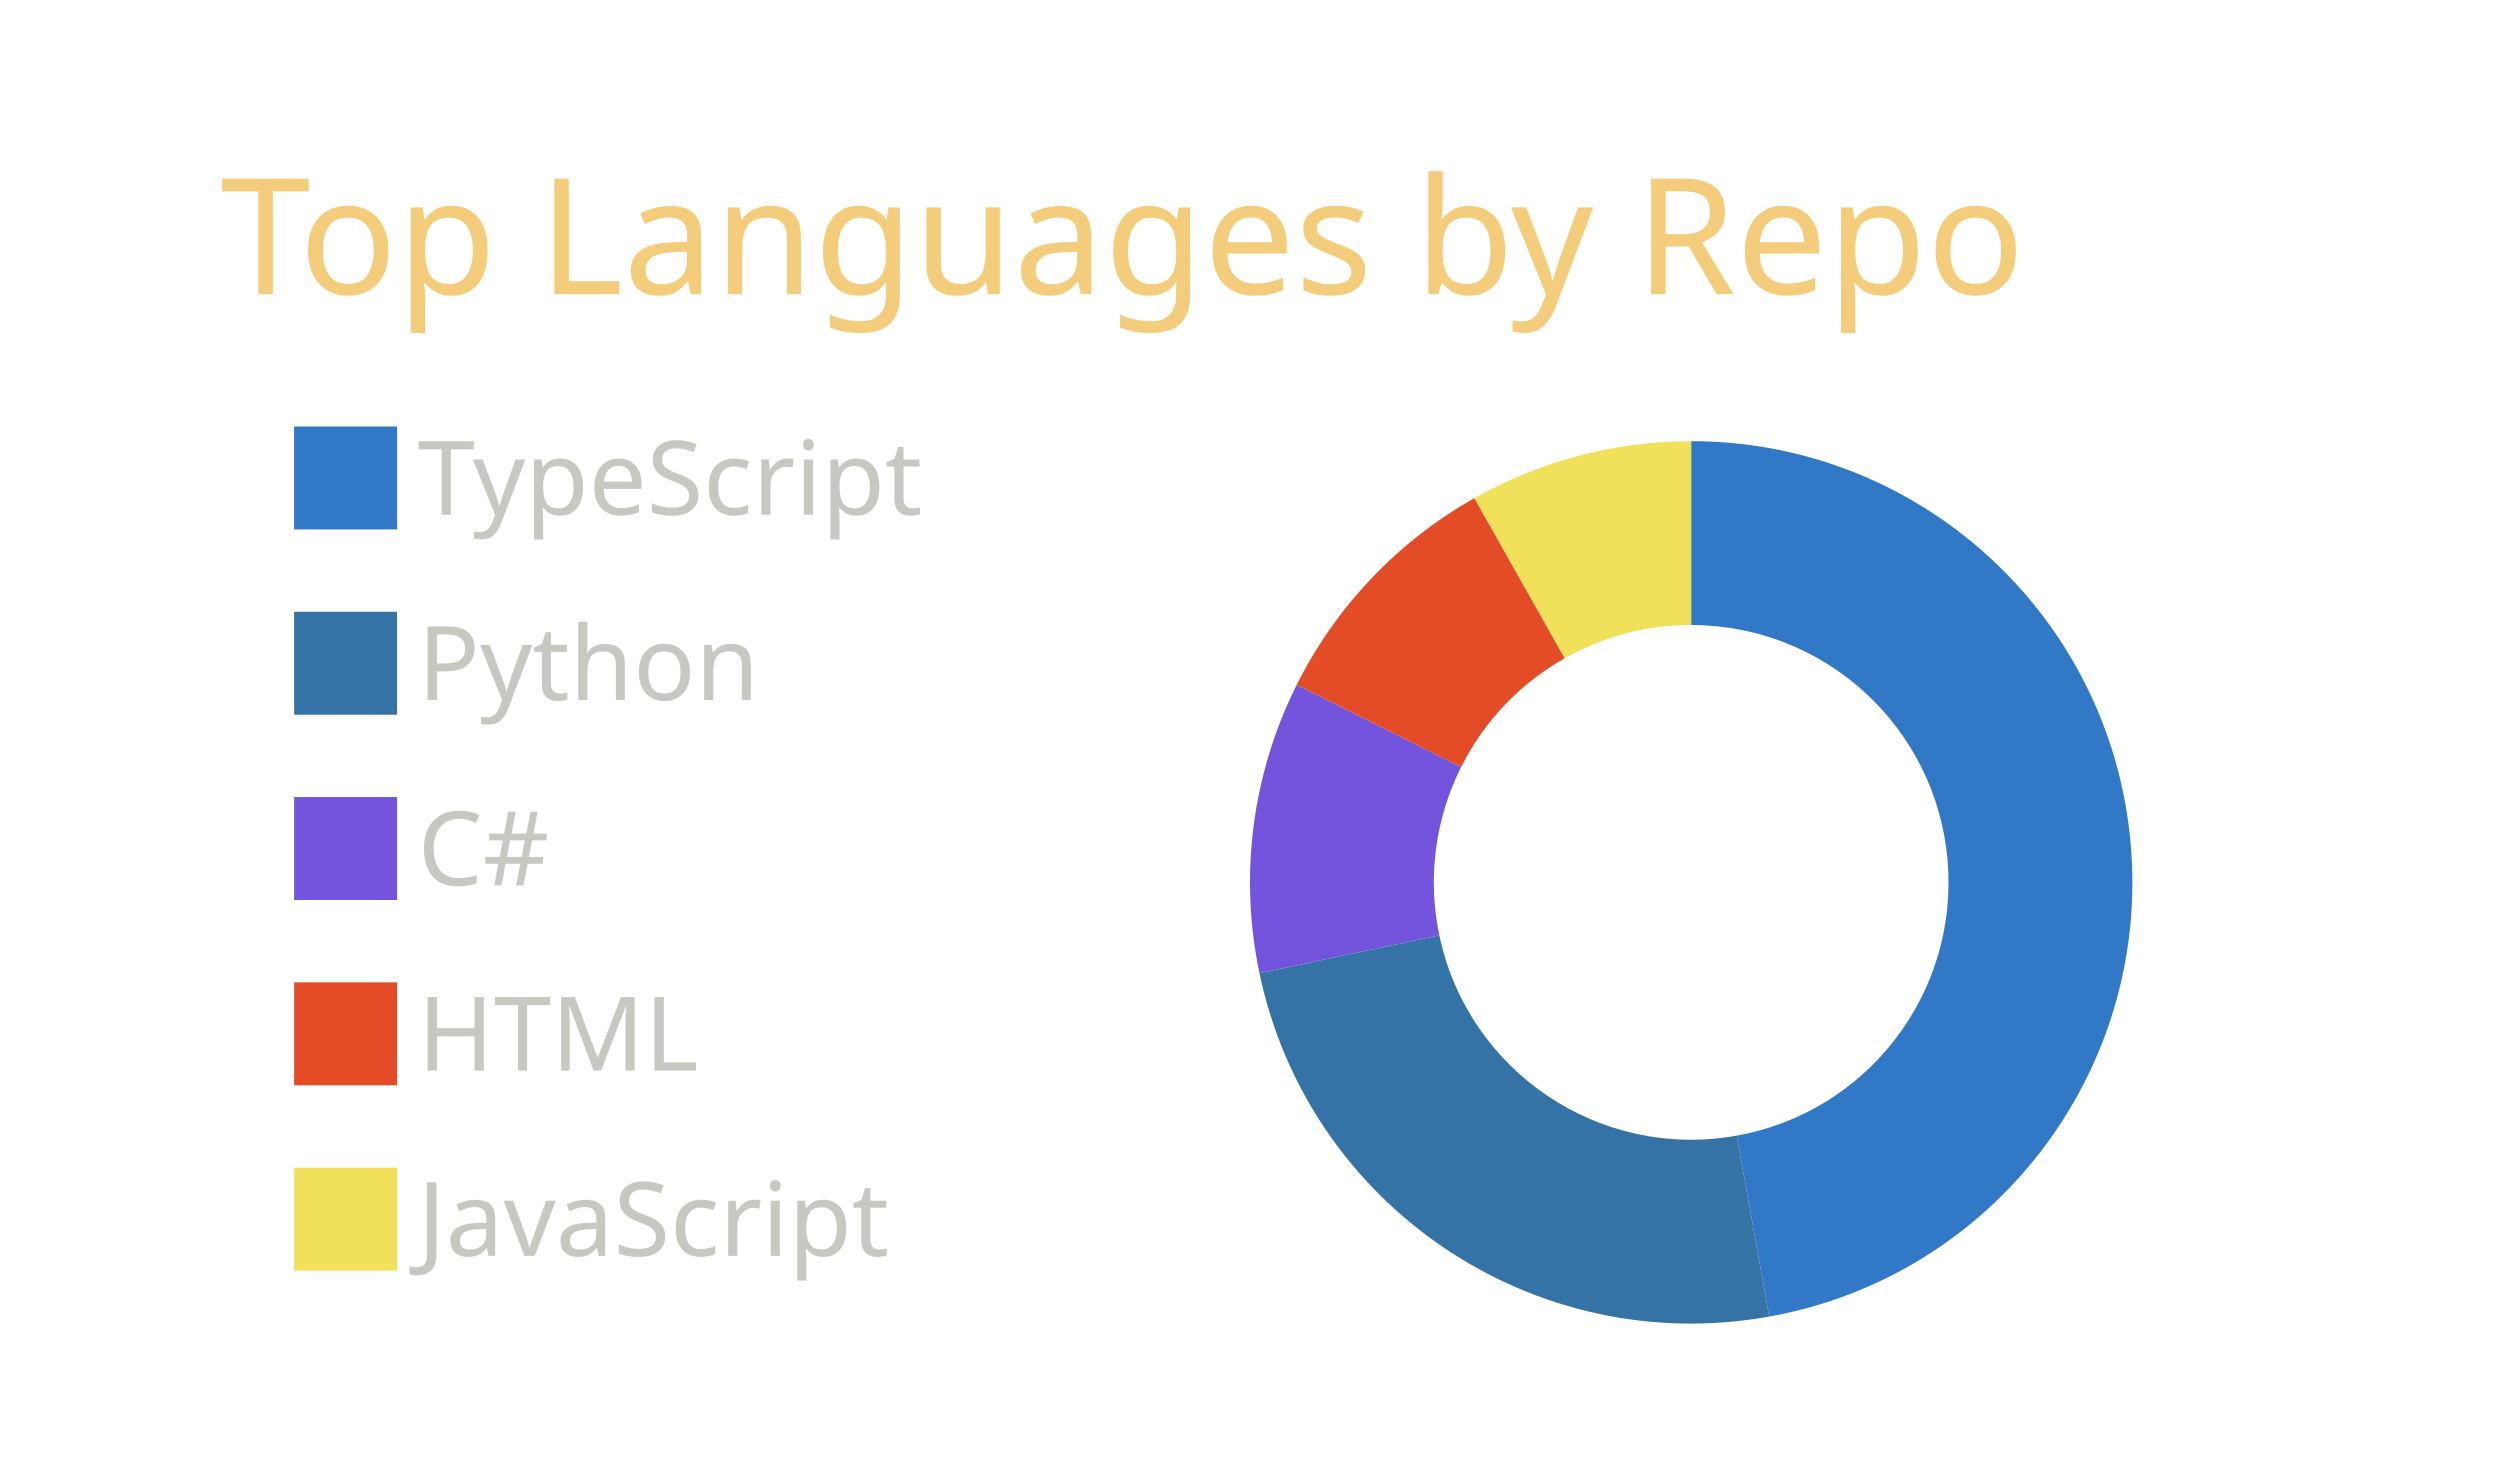
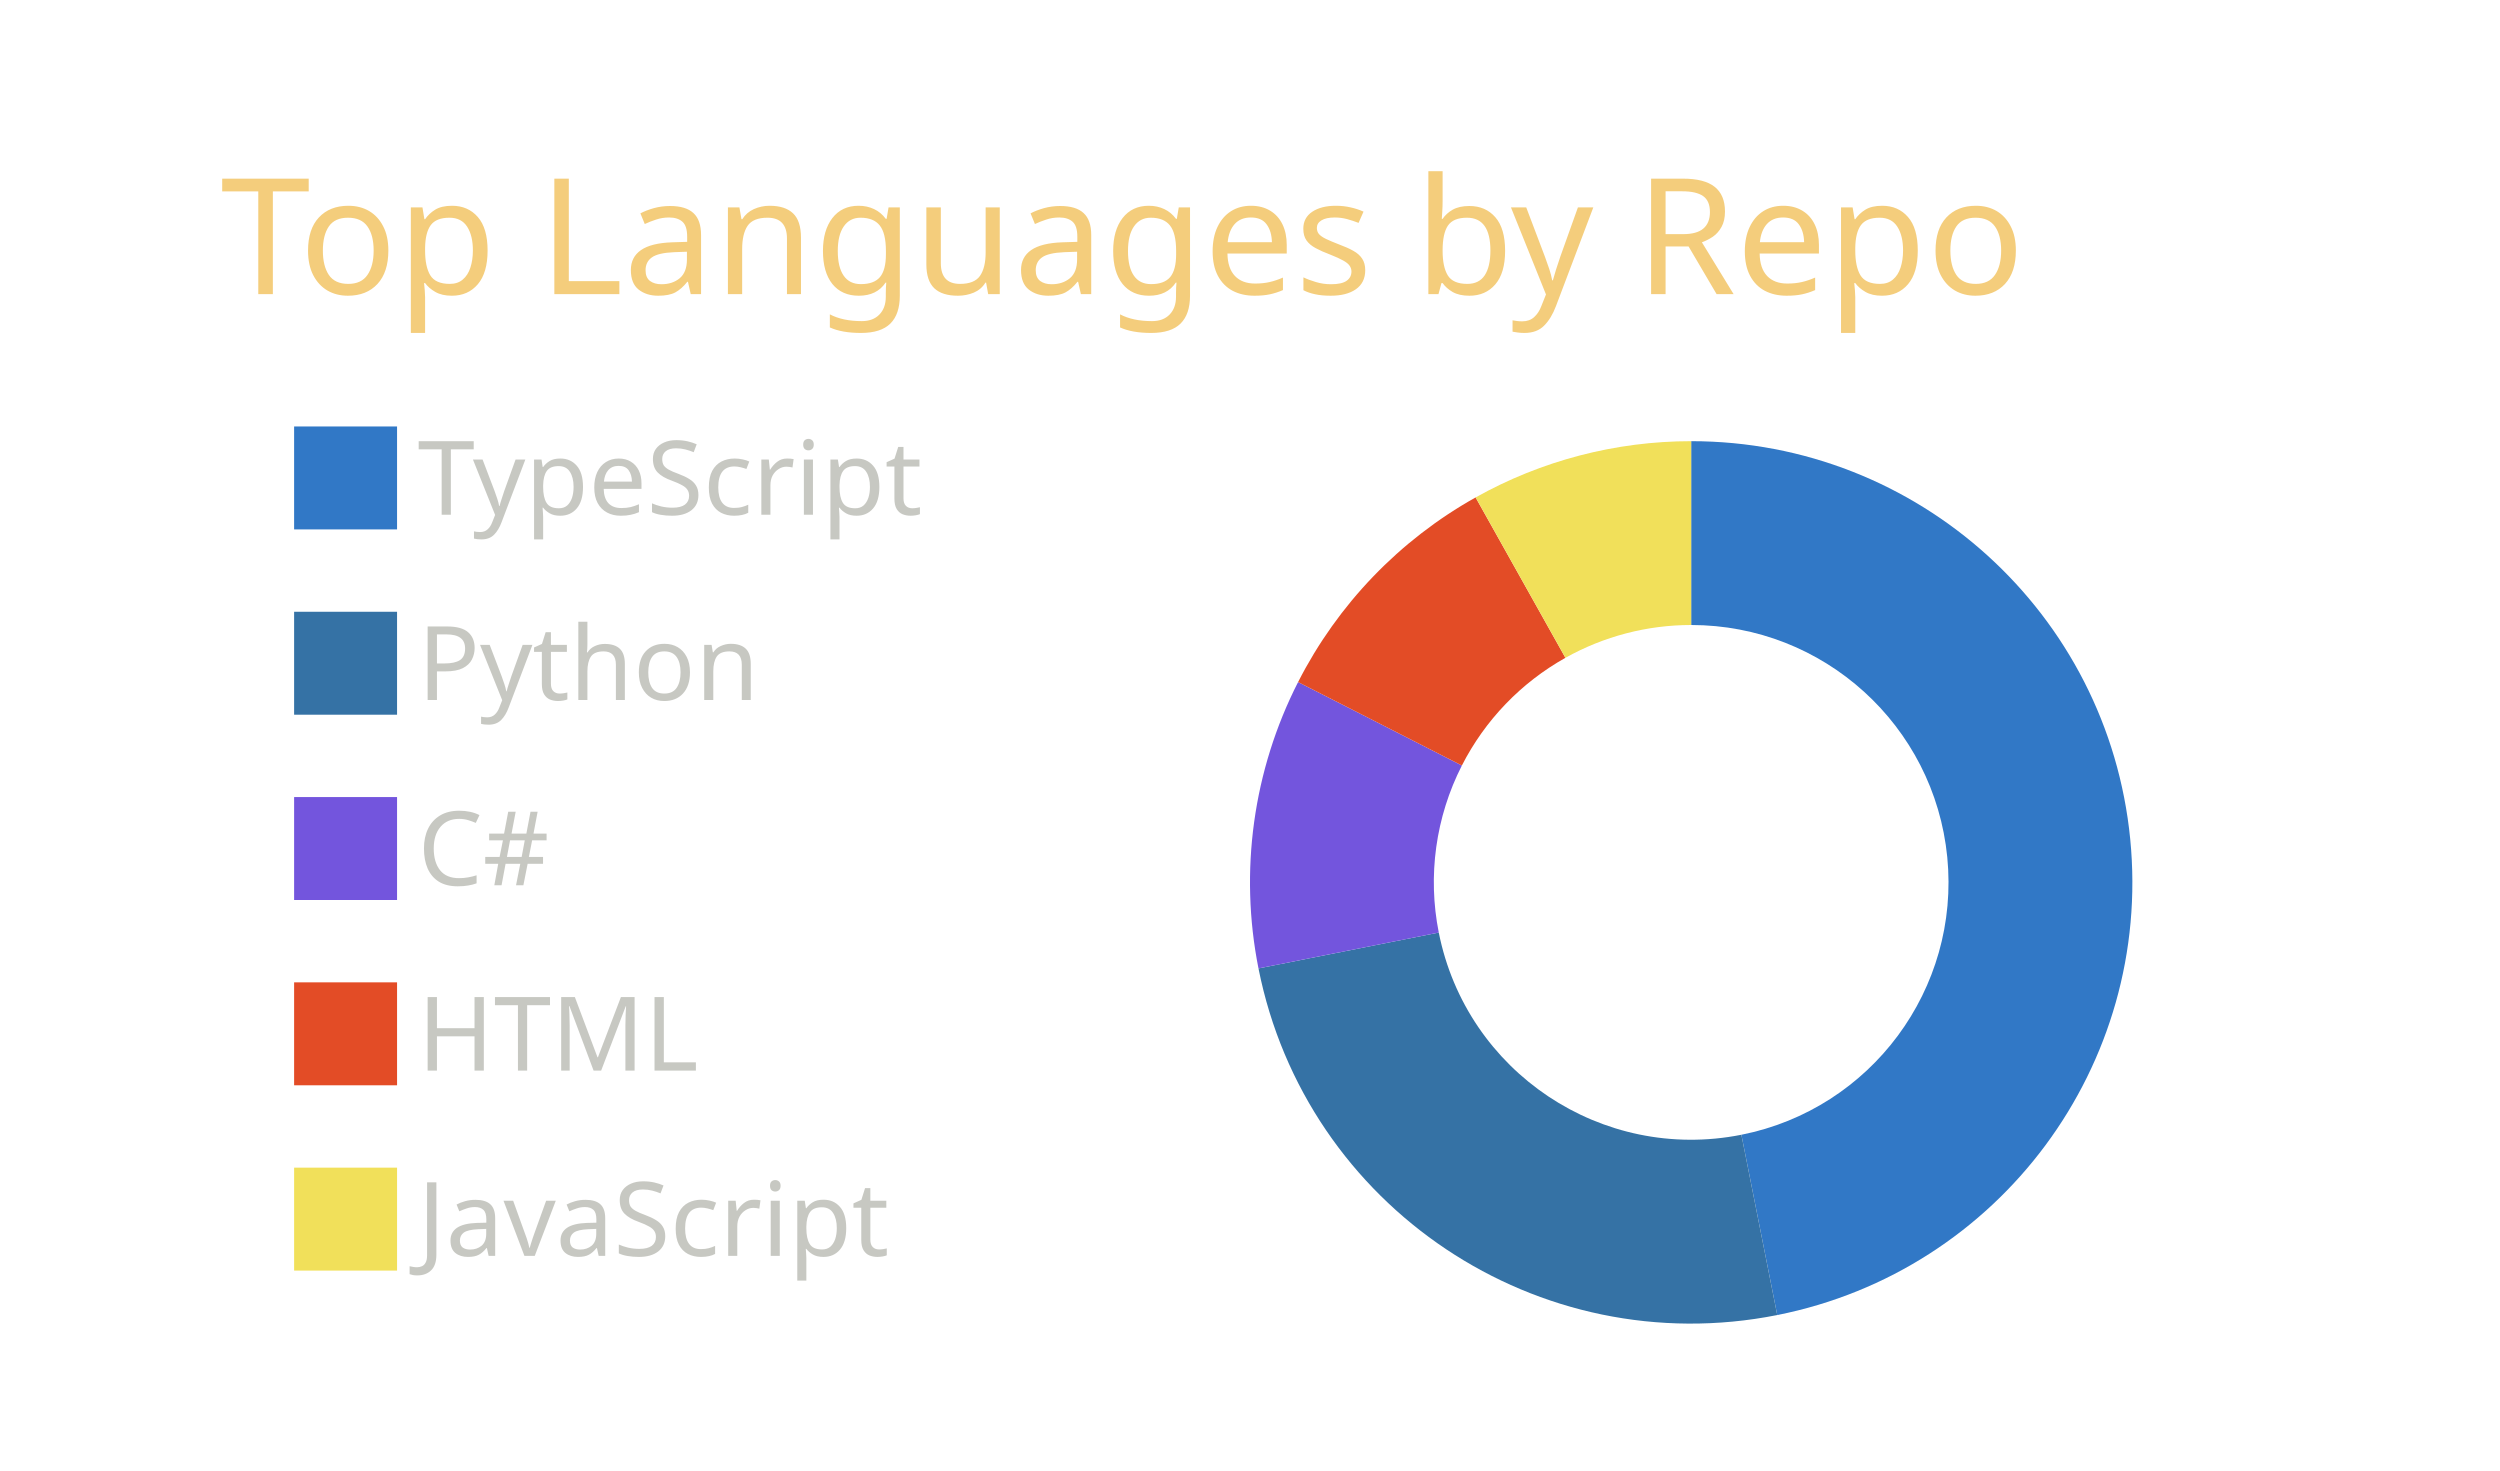
<svg xmlns="http://www.w3.org/2000/svg" width="340" height="200" viewBox="0 0 340 200">
  <style>* {
          font-family: 'Segoe UI', Ubuntu, "Helvetica Neue", Sans-Serif
        }</style>
  <g class="gpsc-root">
    <rect x="1" y="1" rx="5" ry="5" height="99%" width="99.412%" stroke="#000000" stroke-width="1" fill="#ffffff00" stroke-opacity="0" />
    <text x="30" y="40" class="gpsc-item" style="--gpsc-i: 0; font-size: 22px; fill: #f4cd7c;">Top Languages by Repo</text>
    <g transform="translate(0,40)">
      <g transform="translate(40,0)">
        <rect y="18" width="14" height="14" class="gpsc-item" style="--gpsc-i: 0; stroke-width: 1px;" fill="#3178c6" stroke="#ffffff00" />
        <rect y="43.2" width="14" height="14" class="gpsc-item" style="--gpsc-i: 1; stroke-width: 1px;" fill="#3572A5" stroke="#ffffff00" />
        <rect y="68.4" width="14" height="14" class="gpsc-item" style="--gpsc-i: 2; stroke-width: 1px;" fill="#7355dd" stroke="#ffffff00" />
        <rect y="93.6" width="14" height="14" class="gpsc-item" style="--gpsc-i: 3; stroke-width: 1px;" fill="#e34c26" stroke="#ffffff00" />
        <rect y="118.8" width="14" height="14" class="gpsc-item" style="--gpsc-i: 4; stroke-width: 1px;" fill="#f1e05a" stroke="#ffffff00" />
        <text x="16.8" y="30" class="gpsc-item" style="--gpsc-i: 0; fill: #c7c8c2; font-size: 14px;">TypeScript</text>
        <text x="16.8" y="55.2" class="gpsc-item" style="--gpsc-i: 1; fill: #c7c8c2; font-size: 14px;">Python</text>
        <text x="16.8" y="80.4" class="gpsc-item" style="--gpsc-i: 2; fill: #c7c8c2; font-size: 14px;">C#</text>
        <text x="16.8" y="105.6" class="gpsc-item" style="--gpsc-i: 3; fill: #c7c8c2; font-size: 14px;">HTML</text>
        <text x="16.8" y="130.8" class="gpsc-item" style="--gpsc-i: 4; fill: #c7c8c2; font-size: 14px;">JavaScript</text>
      </g>
      <g transform="translate( 230, 80 )">
        <g class="arc" style="--gpsc-i: 0;">
-           <path d="M3.67394039744206e-15,-60A60,60,0,0,1,10.613,59.054L6.191,34.448A35,35,0,0,0,2.1431318985078682e-15,-35Z" style="fill: #3178c6; stroke-width: 2px;" stroke="#ffffff00" />
+           <path d="M3.67394039744206e-15,-60A60,60,0,0,1,11.705,58.847L6.828,34.327A35,35,0,0,0,2.1431318985078682e-15,-35Z" style="fill: #3178c6; stroke-width: 2px;" stroke="#ffffff00" />
        </g>
        <g class="arc" style="--gpsc-i: 1;">
-           <path d="M10.613,59.054A60,60,0,0,1,-58.713,12.359L-34.249,7.209A35,35,0,0,0,6.191,34.448Z" style="fill: #3572A5; stroke-width: 2px;" stroke="#ffffff00" />
+           <path d="M11.705,58.847A60,60,0,0,1,-58.847,11.705L-34.327,6.828A35,35,0,0,0,6.828,34.327Z" style="fill: #3572A5; stroke-width: 2px;" stroke="#ffffff00" />
        </g>
        <g class="arc" style="--gpsc-i: 2;">
-           <path d="M-58.713,12.359A60,60,0,0,1,-53.647,-26.869L-31.294,-15.674A35,35,0,0,0,-34.249,7.209Z" style="fill: #7355dd; stroke-width: 2px;" stroke="#ffffff00" />
+           <path d="M-58.847,11.705A60,60,0,0,1,-53.46,-27.239L-31.185,-15.89A35,35,0,0,0,-34.327,6.828Z" style="fill: #7355dd; stroke-width: 2px;" stroke="#ffffff00" />
        </g>
        <g class="arc" style="--gpsc-i: 3;">
-           <path d="M-53.647,-26.869A60,60,0,0,1,-29.485,-52.255L-17.2,-30.482A35,35,0,0,0,-31.294,-15.674Z" style="fill: #e34c26; stroke-width: 2px;" stroke="#ffffff00" />
+           <path d="M-53.46,-27.239A60,60,0,0,1,-29.317,-52.35L-17.102,-30.537A35,35,0,0,0,-31.185,-15.89Z" style="fill: #e34c26; stroke-width: 2px;" stroke="#ffffff00" />
        </g>
        <g class="arc" style="--gpsc-i: 4;">
-           <path d="M-29.485,-52.255A60,60,0,0,1,-1.1021821192326178e-14,-60L-6.429395695523604e-15,-35A35,35,0,0,0,-17.2,-30.482Z" style="fill: #f1e05a; stroke-width: 2px;" stroke="#ffffff00" />
+           <path d="M-29.317,-52.35A60,60,0,0,1,-1.1021821192326178e-14,-60L-6.429395695523604e-15,-35A35,35,0,0,0,-17.102,-30.537Z" style="fill: #f1e05a; stroke-width: 2px;" stroke="#ffffff00" />
        </g>
      </g>
    </g>
  </g>
</svg>
